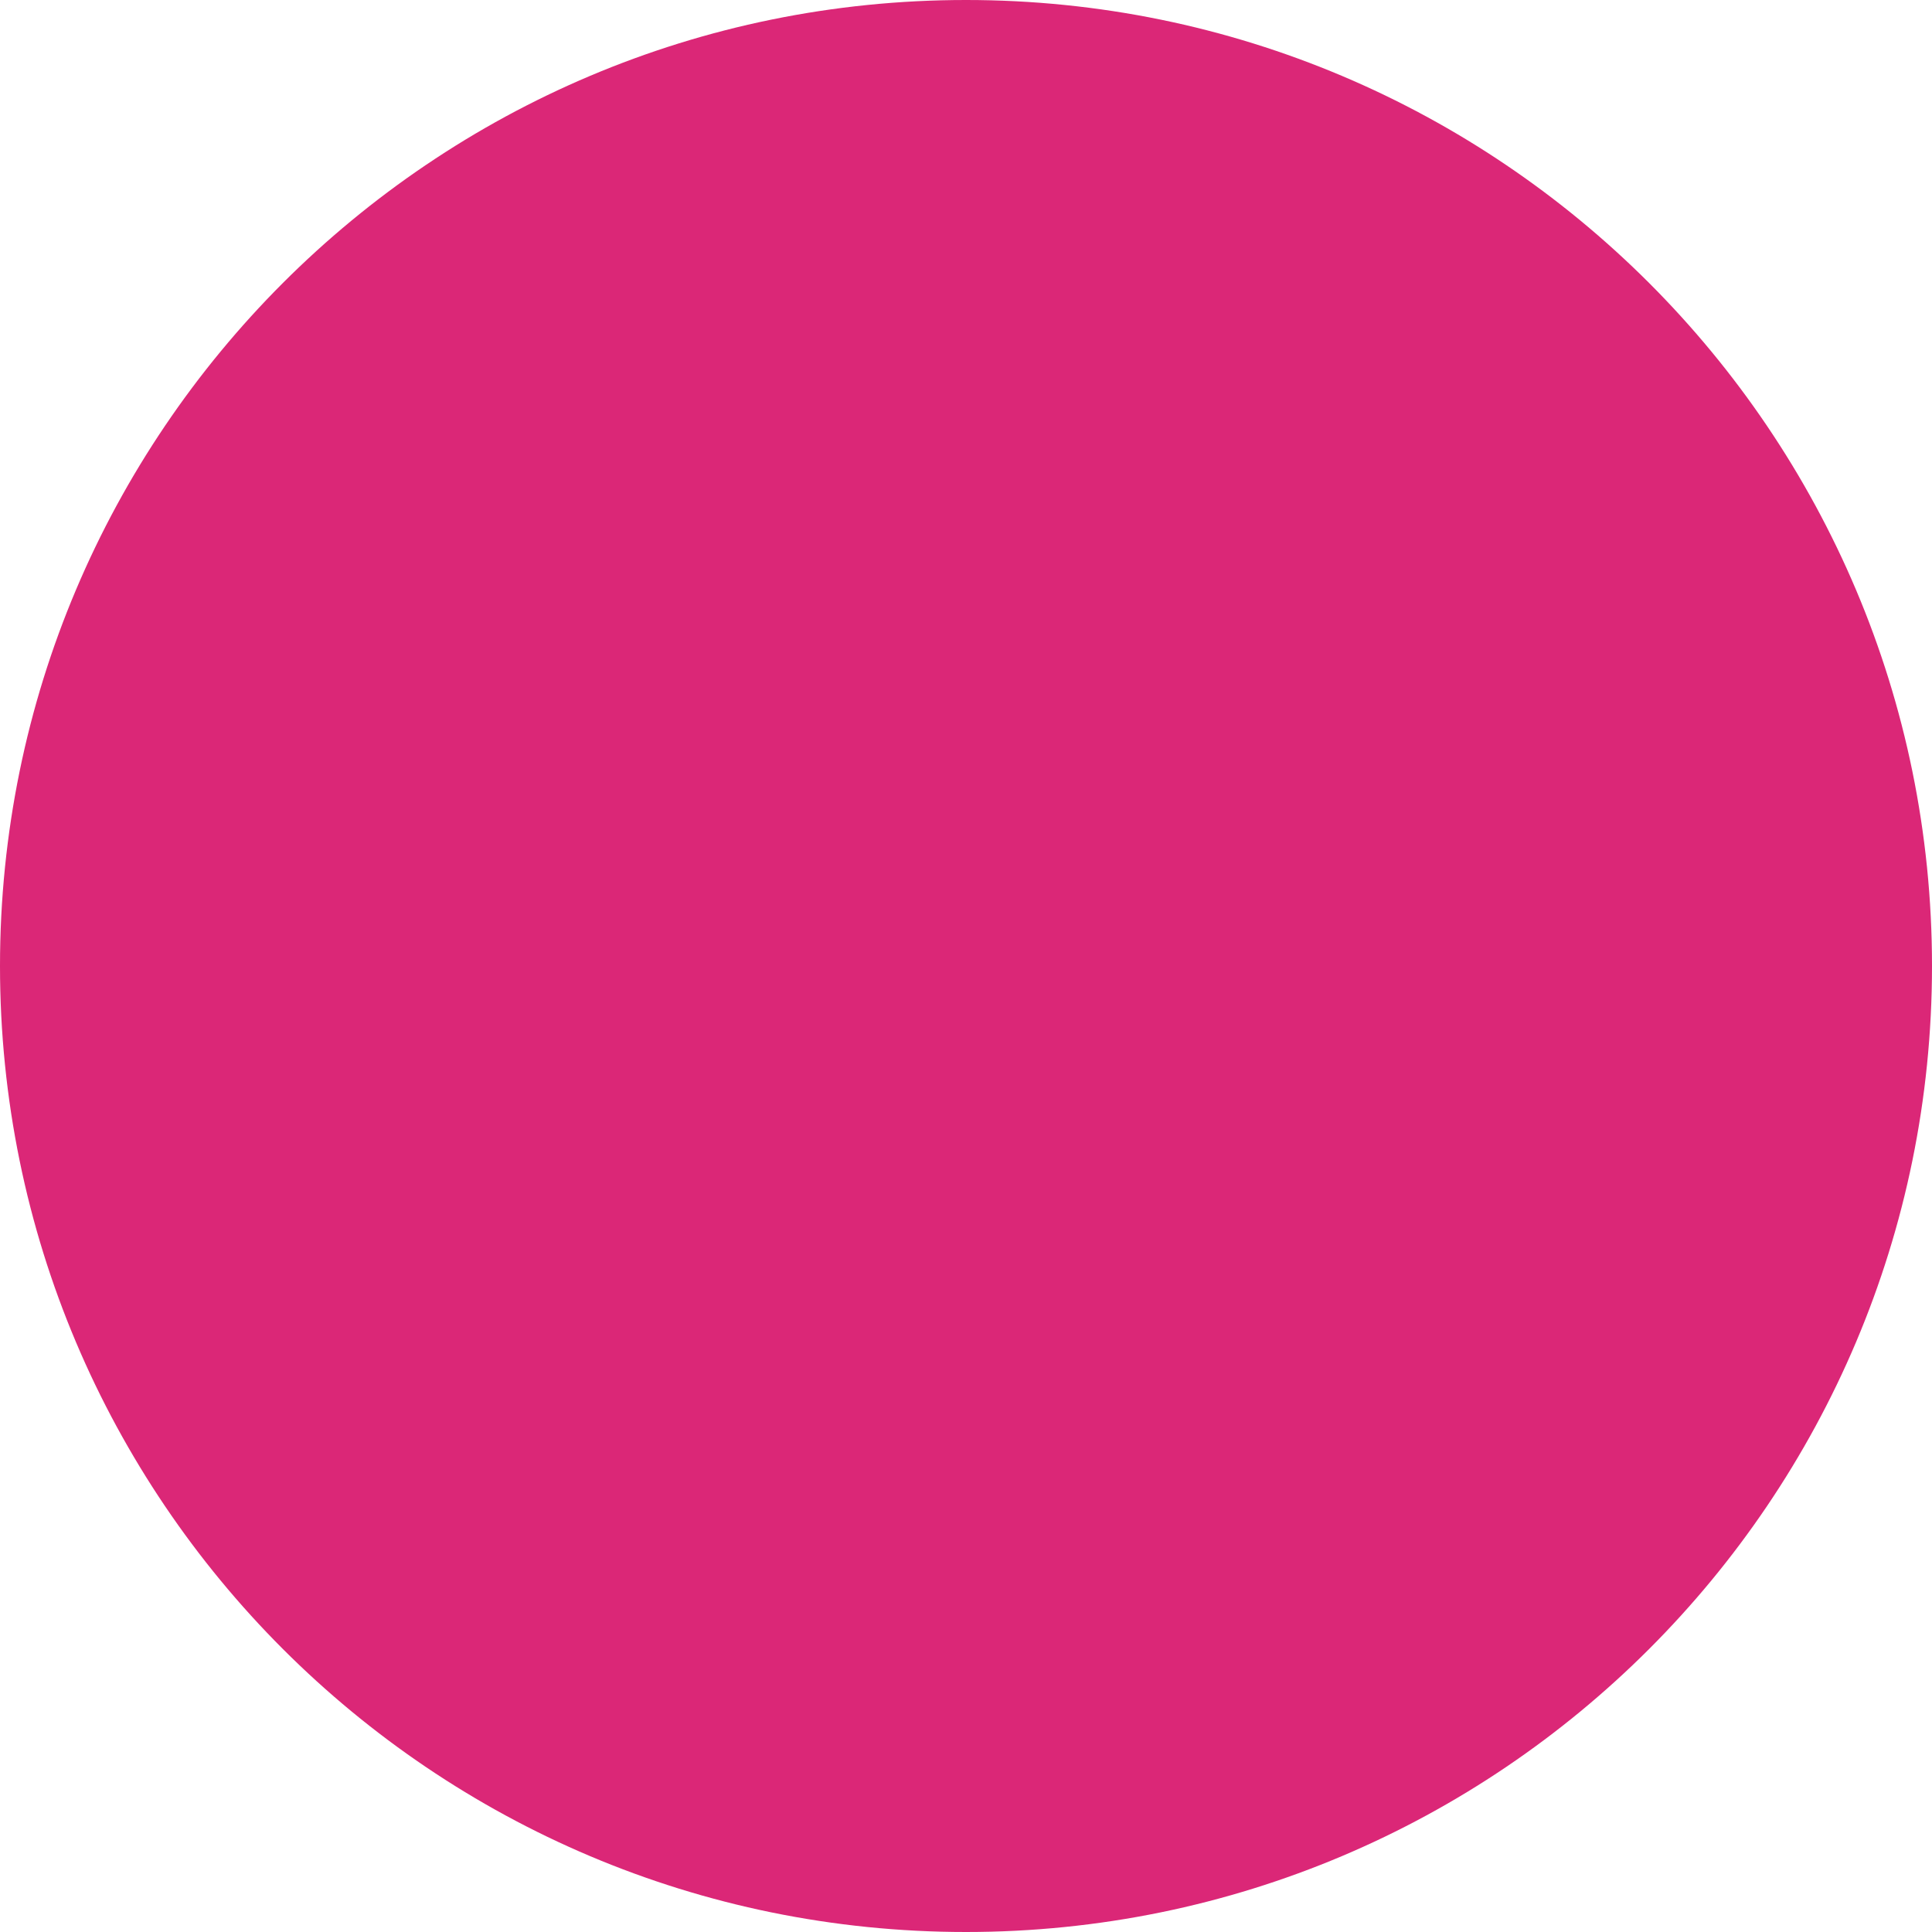
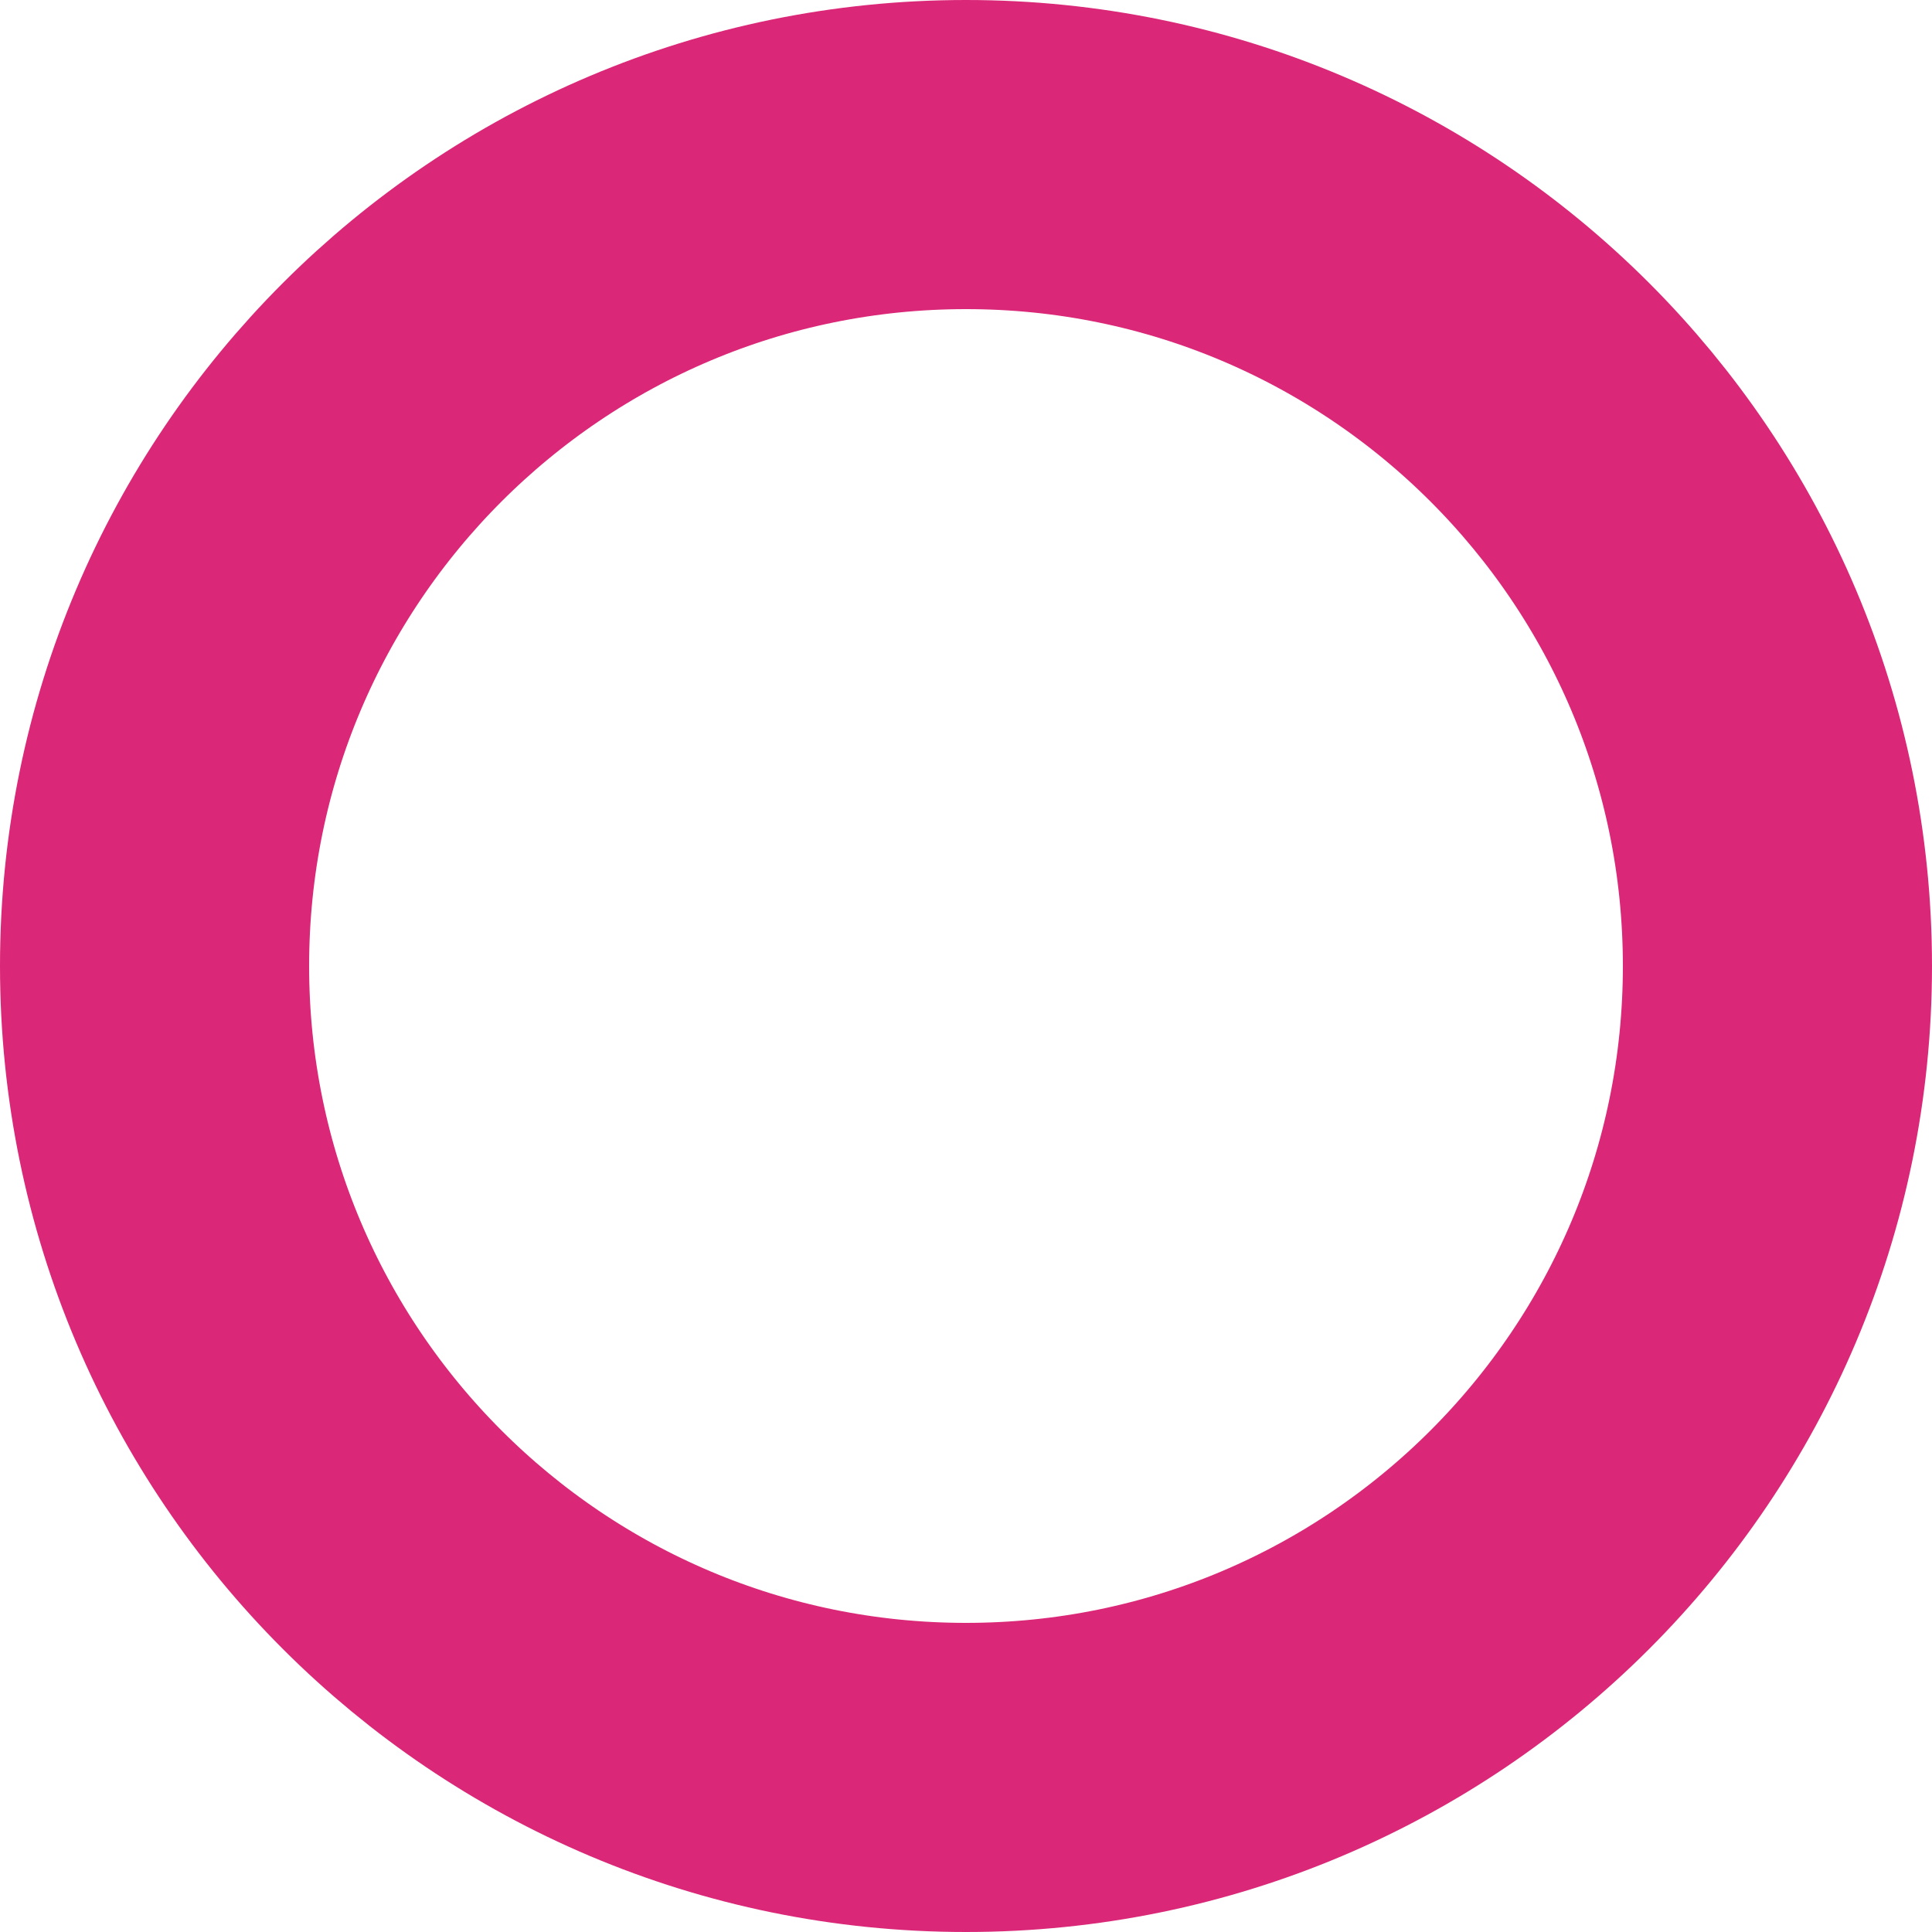
<svg xmlns="http://www.w3.org/2000/svg" viewBox="0 0 100 100">
-   <circle cx="50" cy="50" r="50" fill="#db2777" />
+   <circle cx="50" cy="50" r="42" fill="none" stroke="#db2777" stroke-width="16" />
</svg>
